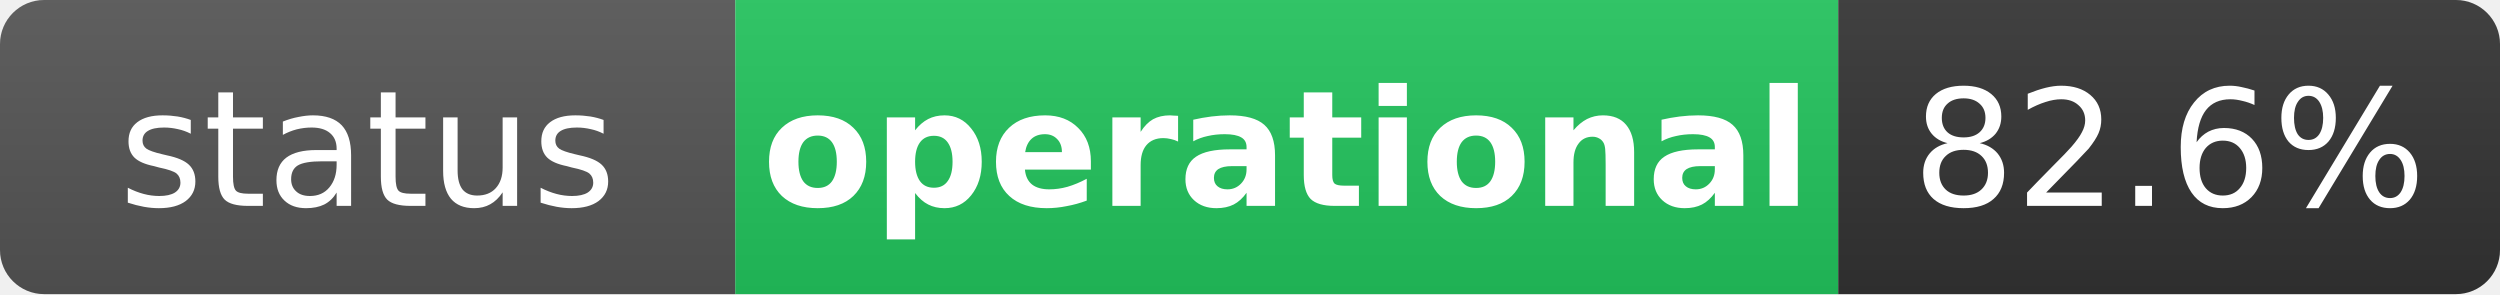
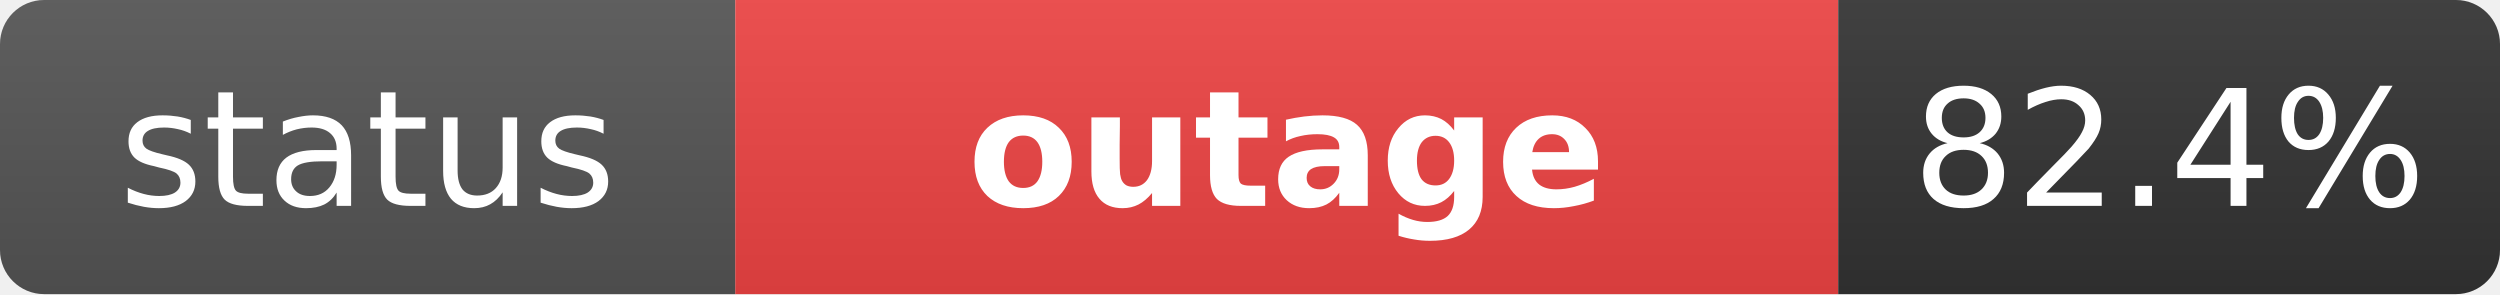
- <svg xmlns="http://www.w3.org/2000/svg" width="170" height="20" role="img" aria-label="status: operational">
+ <svg xmlns="http://www.w3.org/2000/svg" width="170" height="20" role="img" aria-label="status: outage">
  <linearGradient id="s" x2="0" y2="100%">
    <stop offset="0" stop-color="#bbb" stop-opacity=".1" />
    <stop offset="1" stop-opacity=".1" />
  </linearGradient>
  <clipPath id="r">
    <rect width="170" height="20" rx="3" fill="#fff" />
  </clipPath>
  <g clip-path="url(#r)">
    <rect width="50" height="20" fill="#555" />
-     <rect x="50" width="75" height="20" fill="#22c55e" />
+     <rect x="50" width="75" height="20" fill="#ef4444" />
    <rect x="125" width="45" height="20" fill="#333" />
    <rect width="170" height="20" fill="url(#s)" />
  </g>
  <g fill="#fff" text-anchor="middle" font-family="Verdana,Geneva,DejaVu Sans,sans-serif" text-rendering="geometricPrecision" font-size="11">
    <text x="25" y="14" fill="#fff">status</text>
-     <text x="87.5" y="14" fill="#fff" font-weight="bold">operational</text>
-     <text x="147.5" y="14" fill="#fff">82.6%</text>
+     <text x="87.5" y="14" fill="#fff" font-weight="bold">outage</text>
+     <text x="147.5" y="14" fill="#fff">82.4%</text>
  </g>
</svg>
